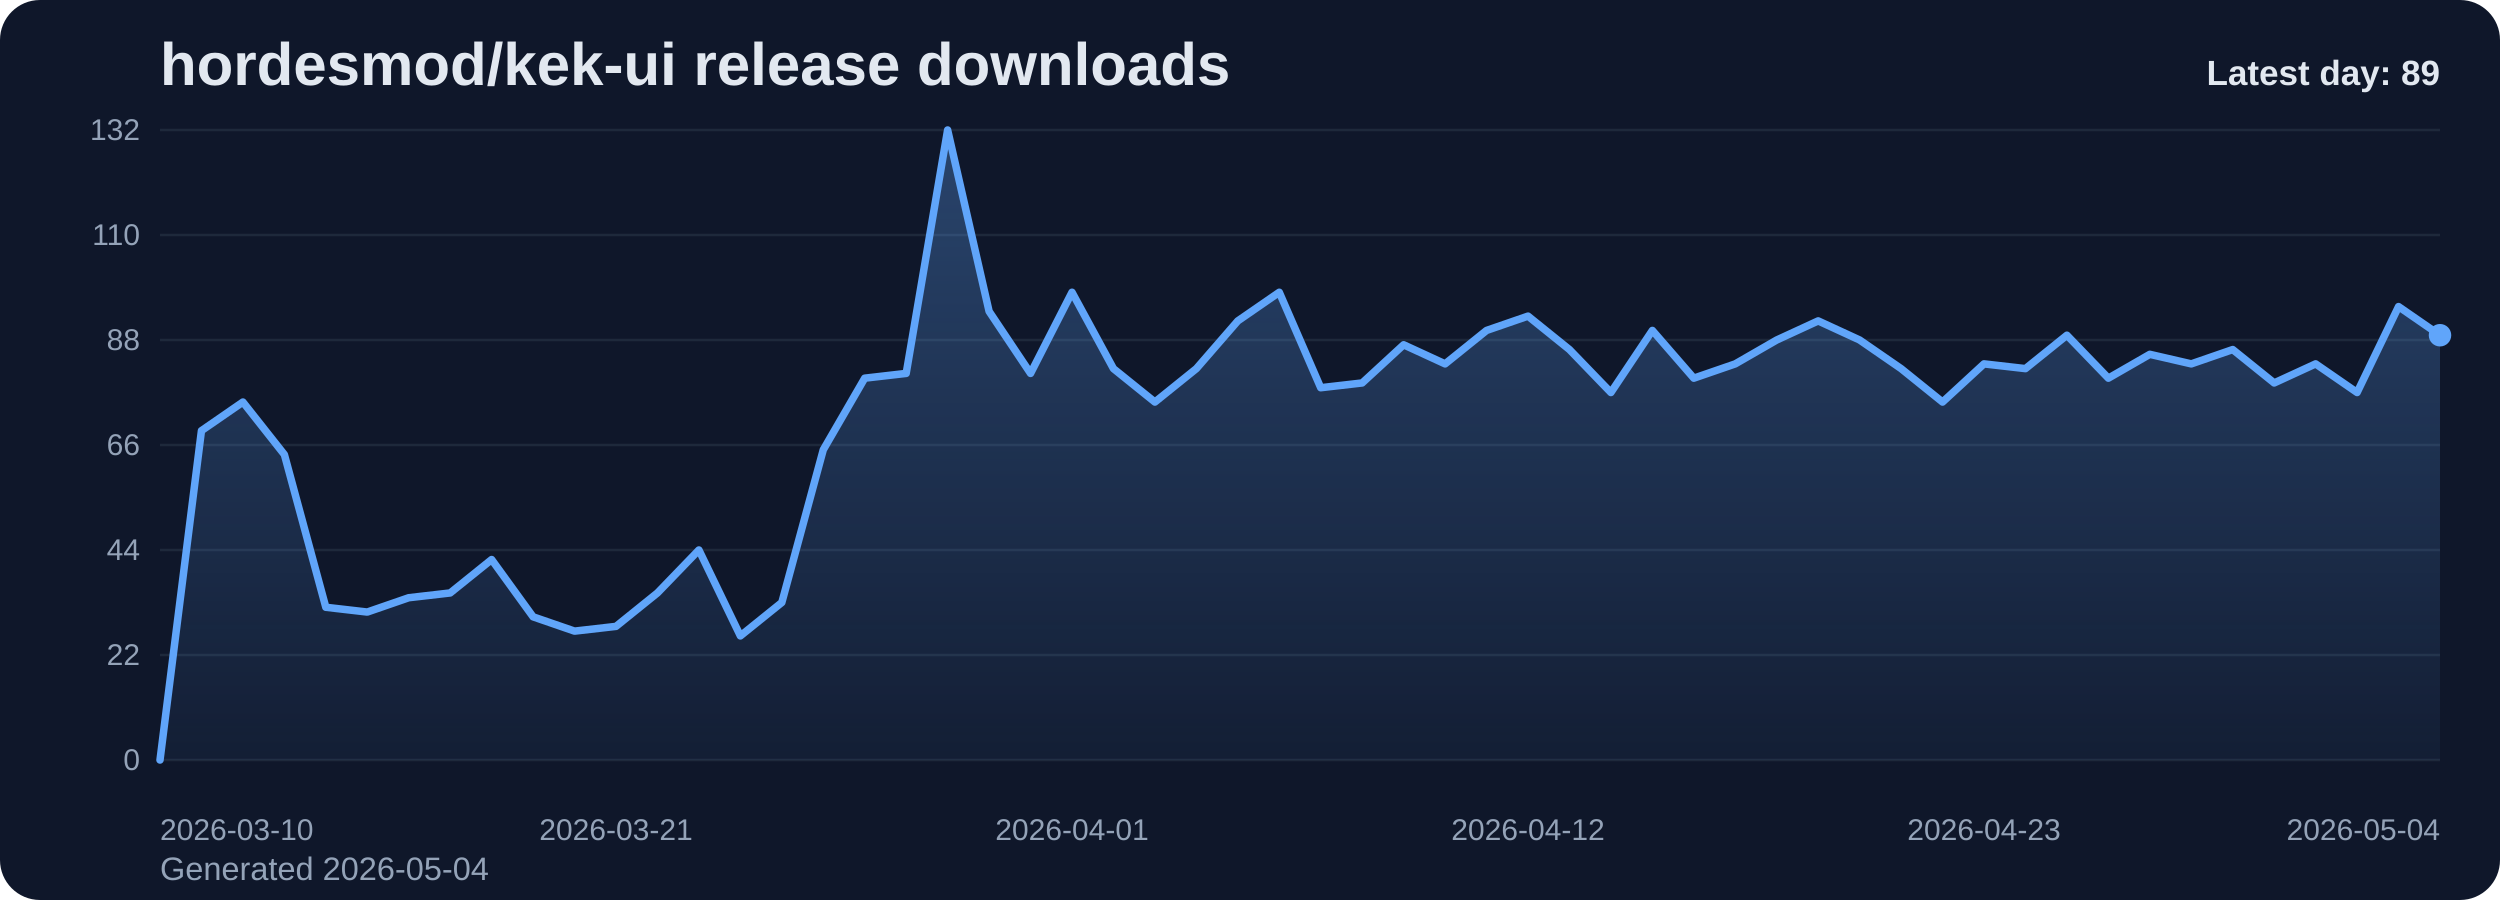
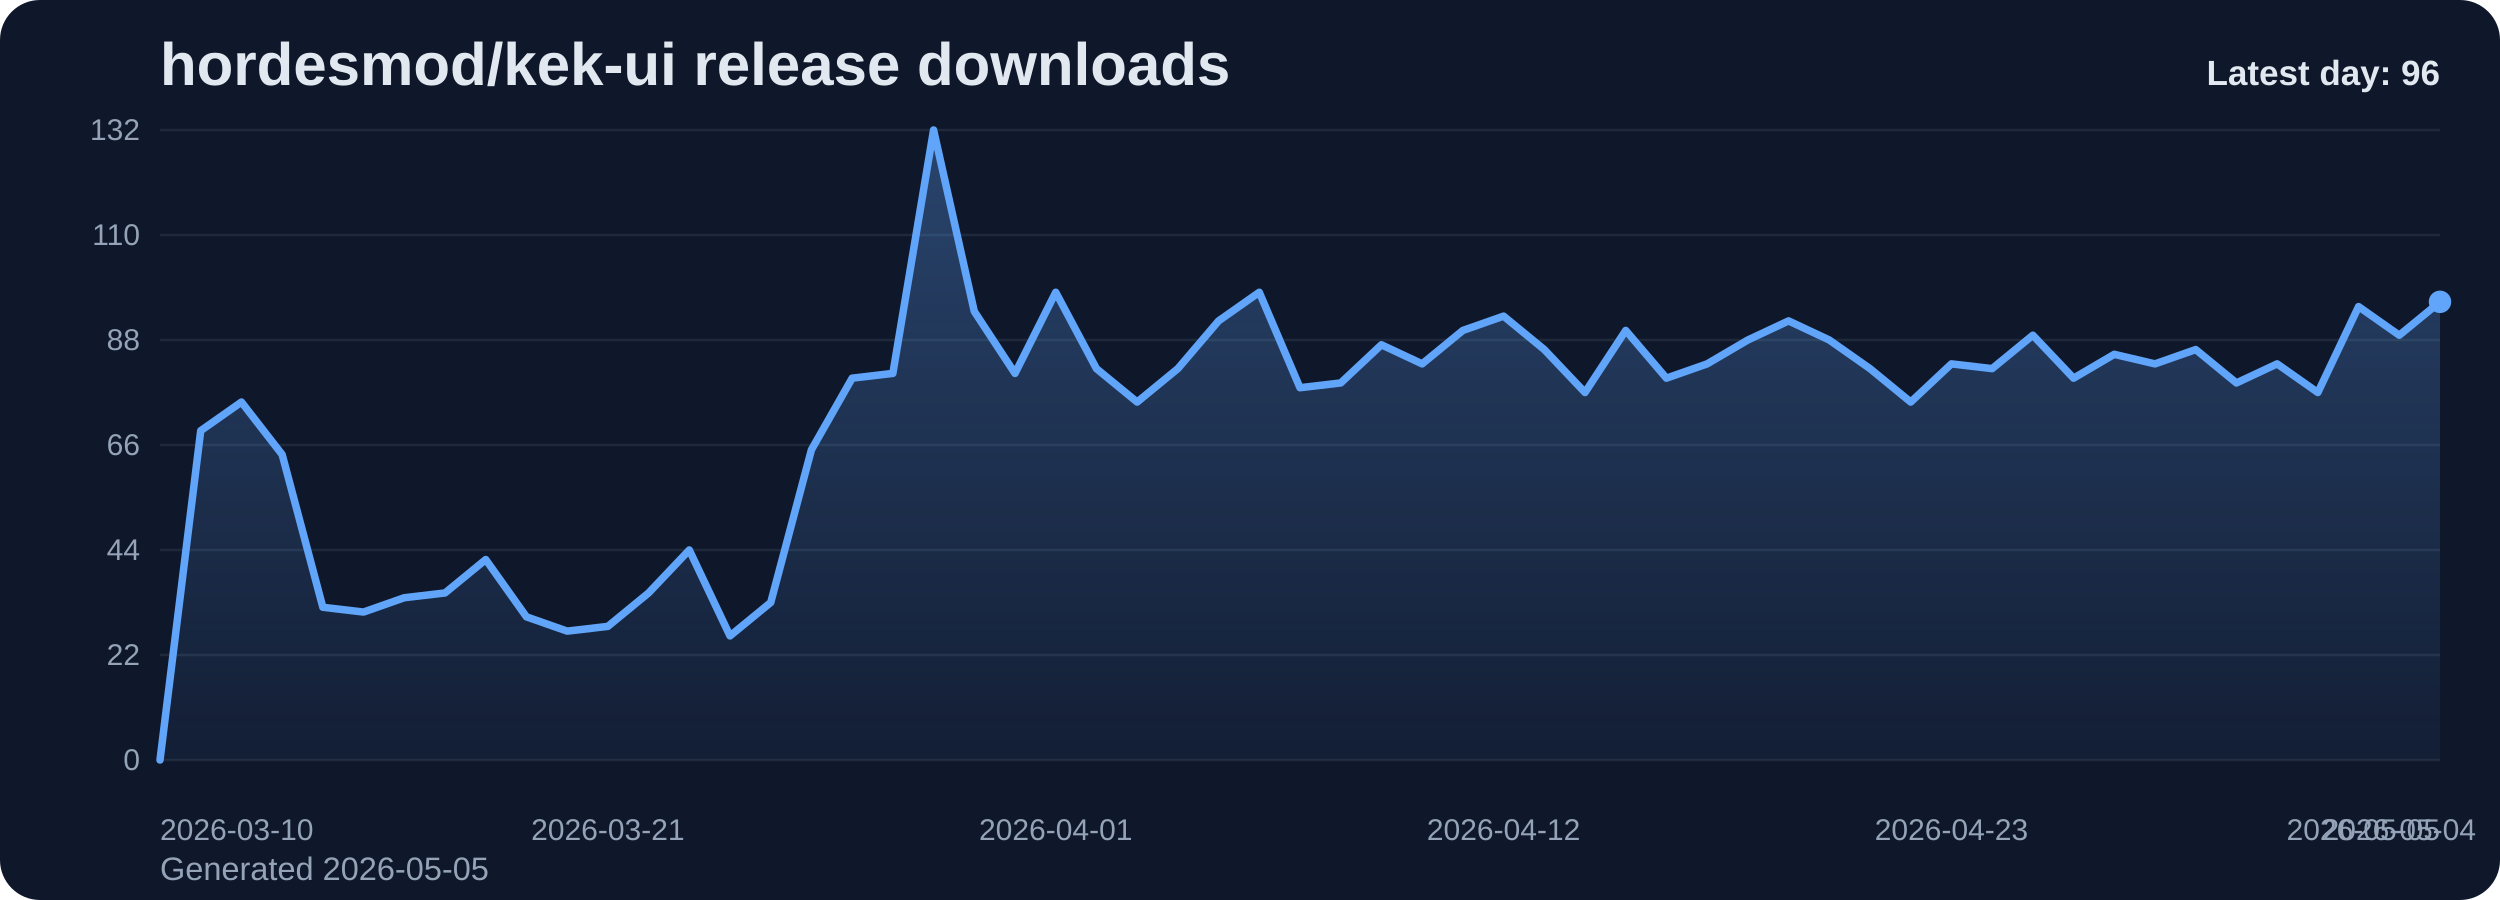
<svg xmlns="http://www.w3.org/2000/svg" viewBox="0 0 1000 360" role="img" aria-label="hordesmod/kek-ui release downloads chart">
  <defs>
    <linearGradient id="fill-daily-slate" x1="0" y1="0" x2="0" y2="1">
      <stop offset="0%" stop-color="#60a5fa" stop-opacity="0.32" />
      <stop offset="100%" stop-color="#60a5fa" stop-opacity="0.05" />
    </linearGradient>
    <style>
      .bg { fill: #0f172a; }
      .title { font: 700 24px Arial, sans-serif; fill: #e2e8f0; }
      .sub { font: 400 13px Arial, sans-serif; fill: #94a3b8; }
      .grid { stroke: #1e293b; stroke-width: 1; }
      .axis { font: 400 12px Arial, sans-serif; fill: #94a3b8; }
      .line { fill: none; stroke: #60a5fa; stroke-width: 3; stroke-linecap: round; stroke-linejoin: round; }
      .dot { fill: #60a5fa; }
      .value { font: 600 11px Arial, sans-serif; fill: #cbd5e1; }
      .latest { font: 700 14px Arial, sans-serif; fill: #e2e8f0; }
    </style>
  </defs>
  <rect class="bg" x="0" y="0" width="1000" height="360" rx="16" />
  <text class="title" x="64" y="34">hordesmod/kek-ui release downloads</text>
-   <text class="sub" x="64" y="352">Generated 2026-05-04</text>
+   <text class="sub" x="64" y="352">Generated 2026-05-05</text>
  <line x1="64" y1="52.00" x2="976" y2="52.00" class="grid" />
  <text x="56" y="56.00" text-anchor="end" class="axis">132</text>
  <line x1="64" y1="94.00" x2="976" y2="94.00" class="grid" />
  <text x="56" y="98.00" text-anchor="end" class="axis">110</text>
  <line x1="64" y1="136.00" x2="976" y2="136.00" class="grid" />
  <text x="56" y="140.00" text-anchor="end" class="axis">88</text>
  <line x1="64" y1="178.00" x2="976" y2="178.00" class="grid" />
  <text x="56" y="182.00" text-anchor="end" class="axis">66</text>
  <line x1="64" y1="220.00" x2="976" y2="220.00" class="grid" />
  <text x="56" y="224.00" text-anchor="end" class="axis">44</text>
  <line x1="64" y1="262.00" x2="976" y2="262.00" class="grid" />
  <text x="56" y="266.00" text-anchor="end" class="axis">22</text>
  <line x1="64" y1="304.00" x2="976" y2="304.00" class="grid" />
  <text x="56" y="308.00" text-anchor="end" class="axis">0</text>
-   <path d="M 64.00 304 L 64.00 304.00 L 80.58 172.27 L 97.16 160.82 L 113.75 181.82 L 130.33 242.91 L 146.91 244.82 L 163.49 239.09 L 180.07 237.18 L 196.65 223.82 L 213.24 246.73 L 229.82 252.45 L 246.40 250.55 L 262.98 237.18 L 279.56 220.00 L 296.15 254.36 L 312.73 241.00 L 329.31 179.91 L 345.89 151.27 L 362.47 149.36 L 379.05 52.00 L 395.64 124.55 L 412.22 149.36 L 428.80 116.91 L 445.38 147.45 L 461.96 160.82 L 478.55 147.45 L 495.13 128.36 L 511.71 116.91 L 528.29 155.09 L 544.87 153.18 L 561.45 137.91 L 578.04 145.55 L 594.62 132.18 L 611.20 126.45 L 627.78 139.82 L 644.36 157.00 L 660.95 132.18 L 677.53 151.27 L 694.11 145.55 L 710.69 136.00 L 727.27 128.36 L 743.85 136.00 L 760.44 147.45 L 777.02 160.82 L 793.60 145.55 L 810.18 147.45 L 826.76 134.09 L 843.35 151.27 L 859.93 141.73 L 876.51 145.55 L 893.09 139.82 L 909.67 153.18 L 926.25 145.55 L 942.84 157.00 L 959.42 122.64 L 976.00 134.09 L 976.00 304 Z" fill="url(#fill-daily-slate)" />
-   <polyline class="line" points="64.00,304.00 80.58,172.27 97.16,160.82 113.75,181.82 130.33,242.91 146.91,244.82 163.49,239.09 180.07,237.18 196.65,223.82 213.24,246.73 229.82,252.45 246.40,250.55 262.98,237.18 279.56,220.00 296.15,254.36 312.73,241.00 329.31,179.91 345.89,151.27 362.47,149.36 379.05,52.00 395.64,124.55 412.22,149.36 428.80,116.91 445.38,147.45 461.96,160.82 478.55,147.45 495.13,128.36 511.71,116.91 528.29,155.09 544.87,153.18 561.45,137.91 578.04,145.55 594.62,132.18 611.20,126.45 627.78,139.82 644.36,157.00 660.95,132.18 677.53,151.27 694.11,145.55 710.69,136.00 727.27,128.36 743.85,136.00 760.44,147.45 777.02,160.82 793.60,145.55 810.18,147.45 826.76,134.09 843.35,151.27 859.93,141.73 876.51,145.55 893.09,139.82 909.67,153.18 926.25,145.55 942.84,157.00 959.42,122.64 976.00,134.09" />
-   <circle class="dot" cx="976.00" cy="134.09" r="4.5" />
+   <path d="M 64.00 304 L 64.00 304.00 L 80.29 172.27 L 96.57 160.82 L 112.86 181.82 L 129.14 242.91 L 145.43 244.82 L 161.71 239.09 L 178.00 237.18 L 194.29 223.82 L 210.57 246.73 L 226.86 252.45 L 243.14 250.55 L 259.43 237.18 L 275.71 220.00 L 292.00 254.36 L 308.29 241.00 L 324.57 179.91 L 340.86 151.27 L 357.14 149.36 L 373.43 52.00 L 389.71 124.55 L 406.00 149.36 L 422.29 116.91 L 438.57 147.45 L 454.86 160.82 L 471.14 147.45 L 487.43 128.36 L 503.71 116.91 L 520.00 155.09 L 536.29 153.18 L 552.57 137.91 L 568.86 145.55 L 585.14 132.18 L 601.43 126.45 L 617.71 139.82 L 634.00 157.00 L 650.29 132.18 L 666.57 151.27 L 682.86 145.55 L 699.14 136.00 L 715.43 128.36 L 731.71 136.00 L 748.00 147.45 L 764.29 160.82 L 780.57 145.55 L 796.86 147.45 L 813.14 134.09 L 829.43 151.27 L 845.71 141.73 L 862.00 145.55 L 878.29 139.82 L 894.57 153.18 L 910.86 145.55 L 927.14 157.00 L 943.43 122.64 L 959.71 134.09 L 976.00 120.73 L 976.00 304 Z" fill="url(#fill-daily-slate)" />
+   <polyline class="line" points="64.00,304.00 80.29,172.27 96.57,160.82 112.86,181.82 129.14,242.91 145.43,244.82 161.71,239.09 178.00,237.18 194.29,223.82 210.57,246.73 226.86,252.45 243.14,250.55 259.43,237.18 275.71,220.00 292.00,254.36 308.29,241.00 324.57,179.91 340.86,151.27 357.14,149.36 373.43,52.00 389.71,124.55 406.00,149.36 422.29,116.91 438.57,147.45 454.86,160.82 471.14,147.45 487.43,128.36 503.71,116.91 520.00,155.09 536.29,153.18 552.57,137.91 568.86,145.55 585.14,132.18 601.43,126.45 617.71,139.82 634.00,157.00 650.29,132.18 666.57,151.27 682.86,145.55 699.14,136.00 715.43,128.36 731.71,136.00 748.00,147.45 764.29,160.82 780.57,145.55 796.86,147.45 813.14,134.09 829.43,151.27 845.71,141.73 862.00,145.55 878.29,139.82 894.57,153.18 910.86,145.55 927.14,157.00 943.43,122.64 959.71,134.09 976.00,120.73" />
+   <circle class="dot" cx="976.00" cy="120.73" r="4.5" />
  <text class="axis" x="64.00" y="336" text-anchor="start">2026-03-10</text>
-   <text class="axis" x="246.40" y="336" text-anchor="middle">2026-03-21</text>
-   <text class="axis" x="428.80" y="336" text-anchor="middle">2026-04-01</text>
-   <text class="axis" x="611.20" y="336" text-anchor="middle">2026-04-12</text>
-   <text class="axis" x="793.60" y="336" text-anchor="middle">2026-04-23</text>
-   <text class="axis" x="976.00" y="336" text-anchor="end">2026-05-04</text>
-   <text class="latest" x="976" y="34" text-anchor="end">Latest day: 89</text>
+   <text class="axis" x="243.14" y="336" text-anchor="middle">2026-03-21</text>
+   <text class="axis" x="422.29" y="336" text-anchor="middle">2026-04-01</text>
+   <text class="axis" x="601.43" y="336" text-anchor="middle">2026-04-12</text>
+   <text class="axis" x="780.57" y="336" text-anchor="middle">2026-04-23</text>
+   <text class="axis" x="959.71" y="336" text-anchor="middle">2026-05-04</text>
+   <text class="axis" x="976.00" y="336" text-anchor="end">2026-05-05</text>
+   <text class="latest" x="976" y="34" text-anchor="end">Latest day: 96</text>
</svg>
